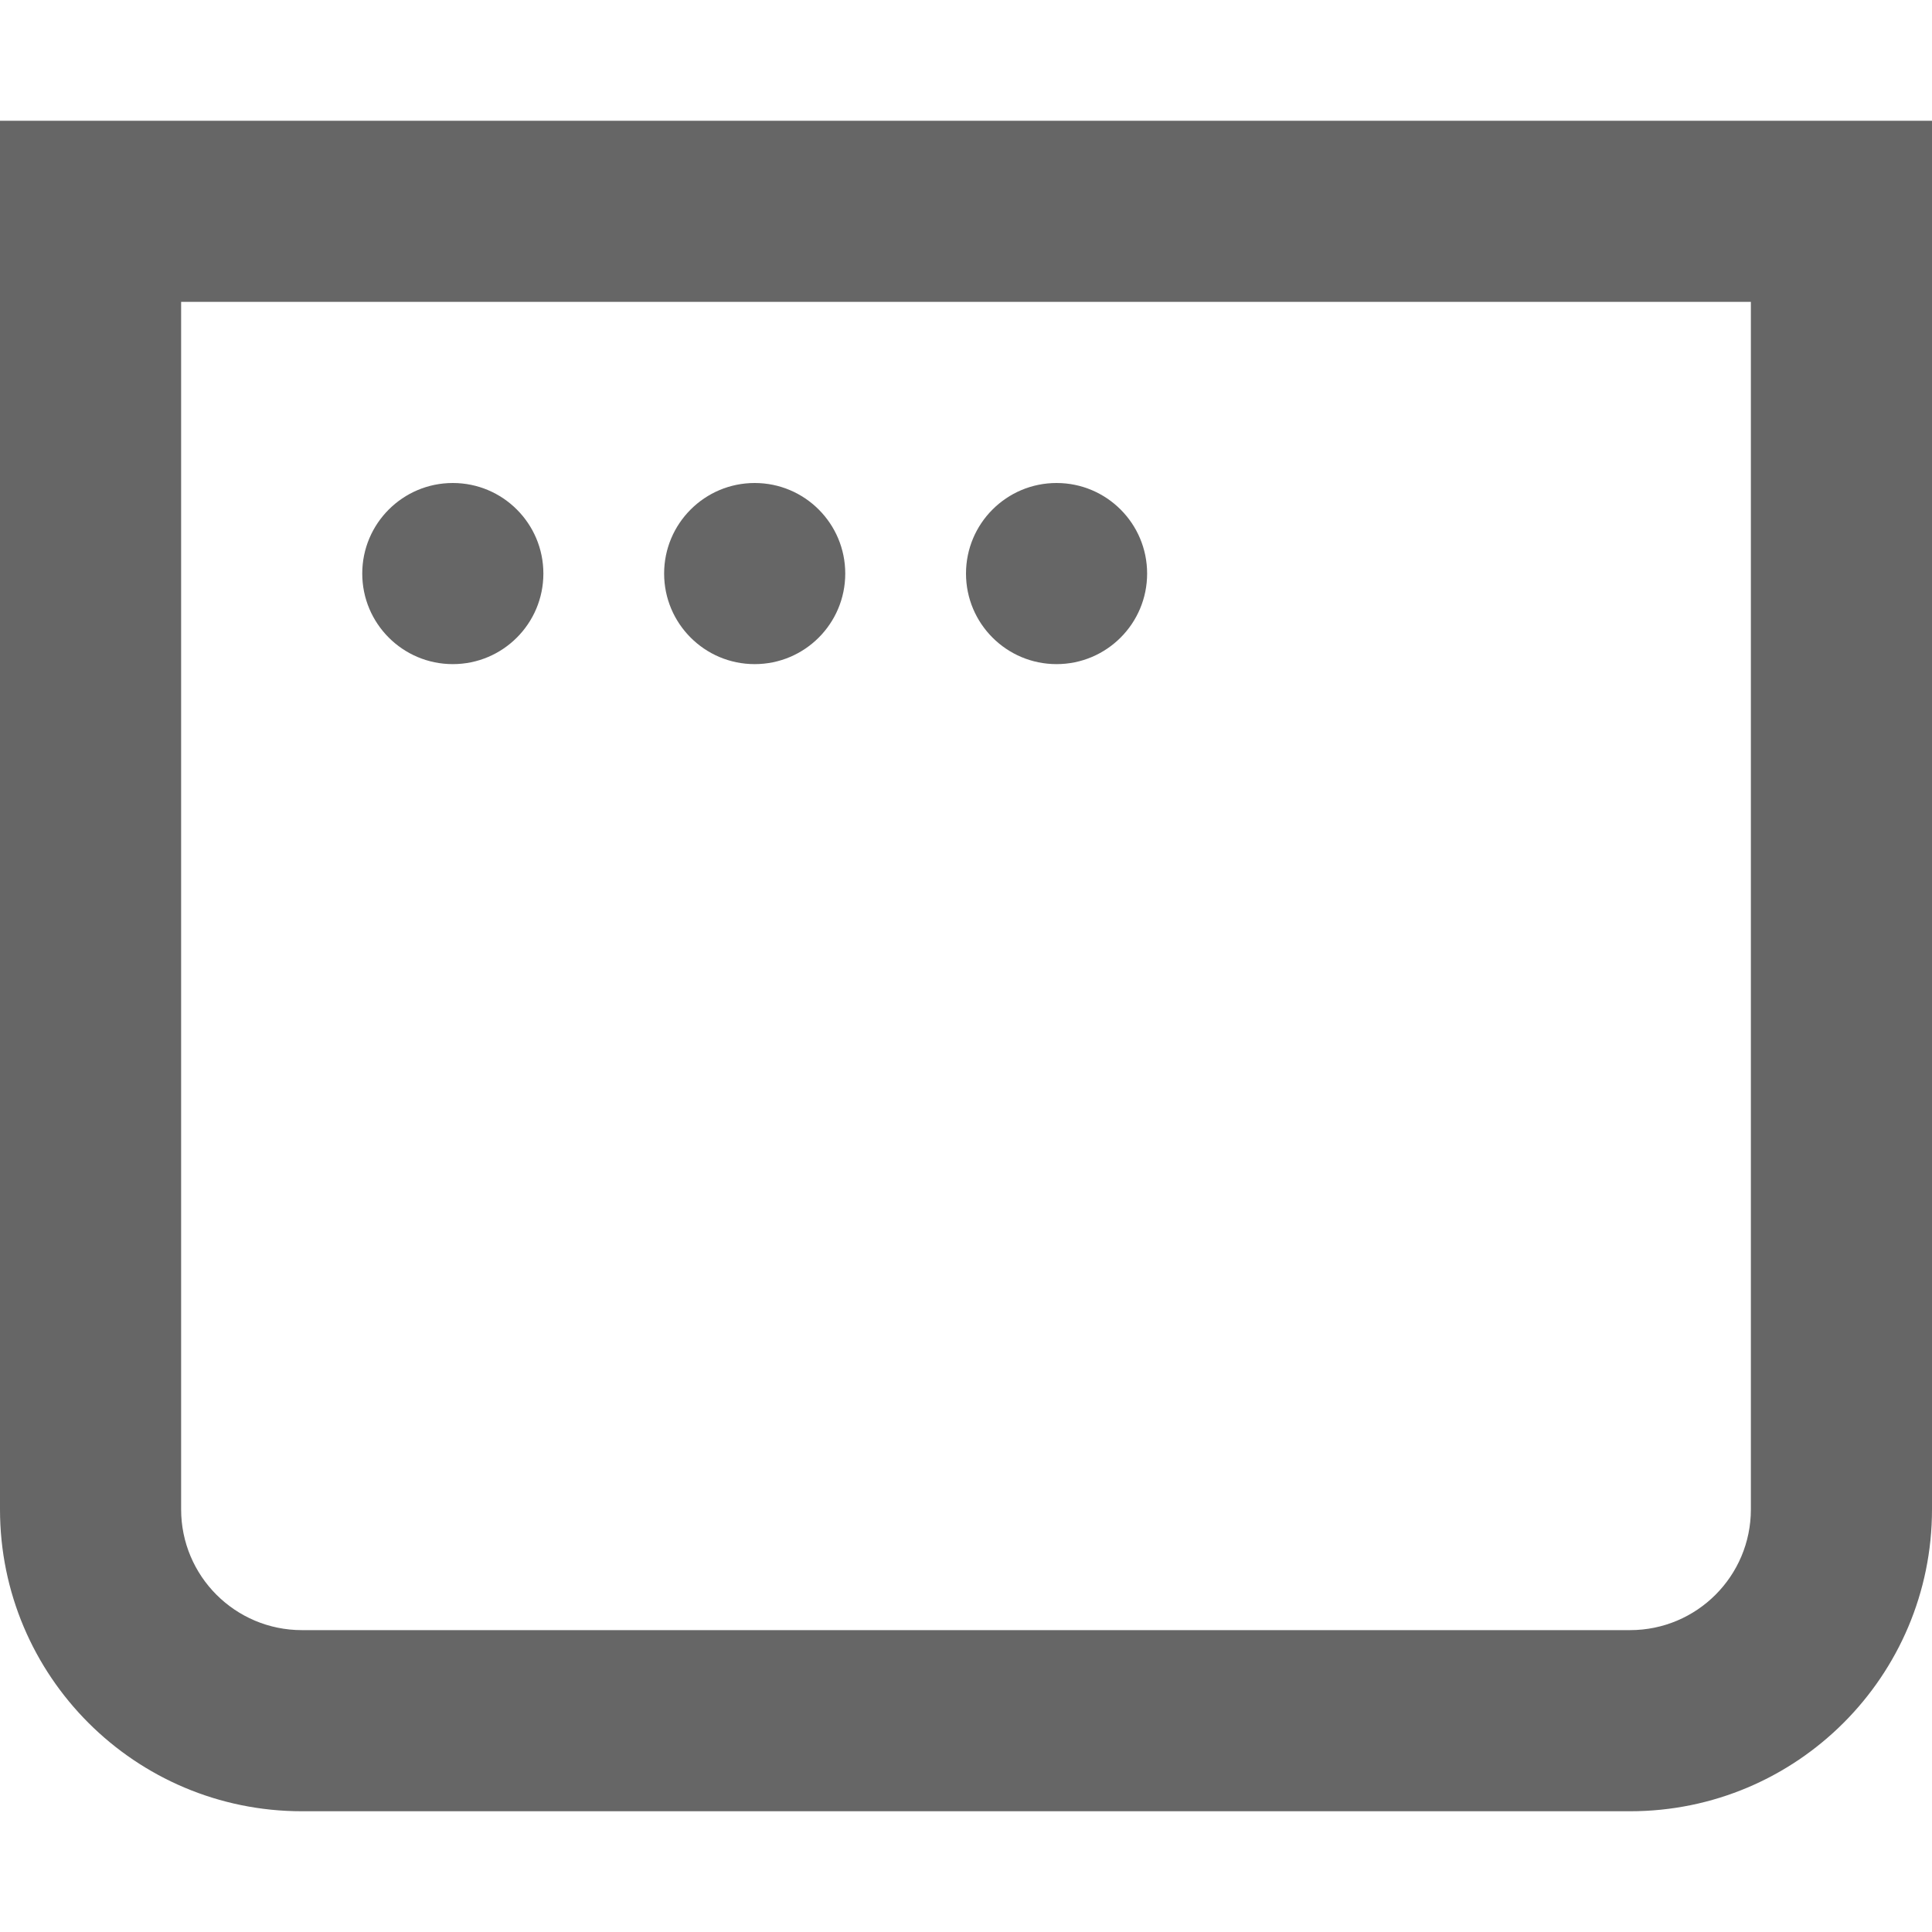
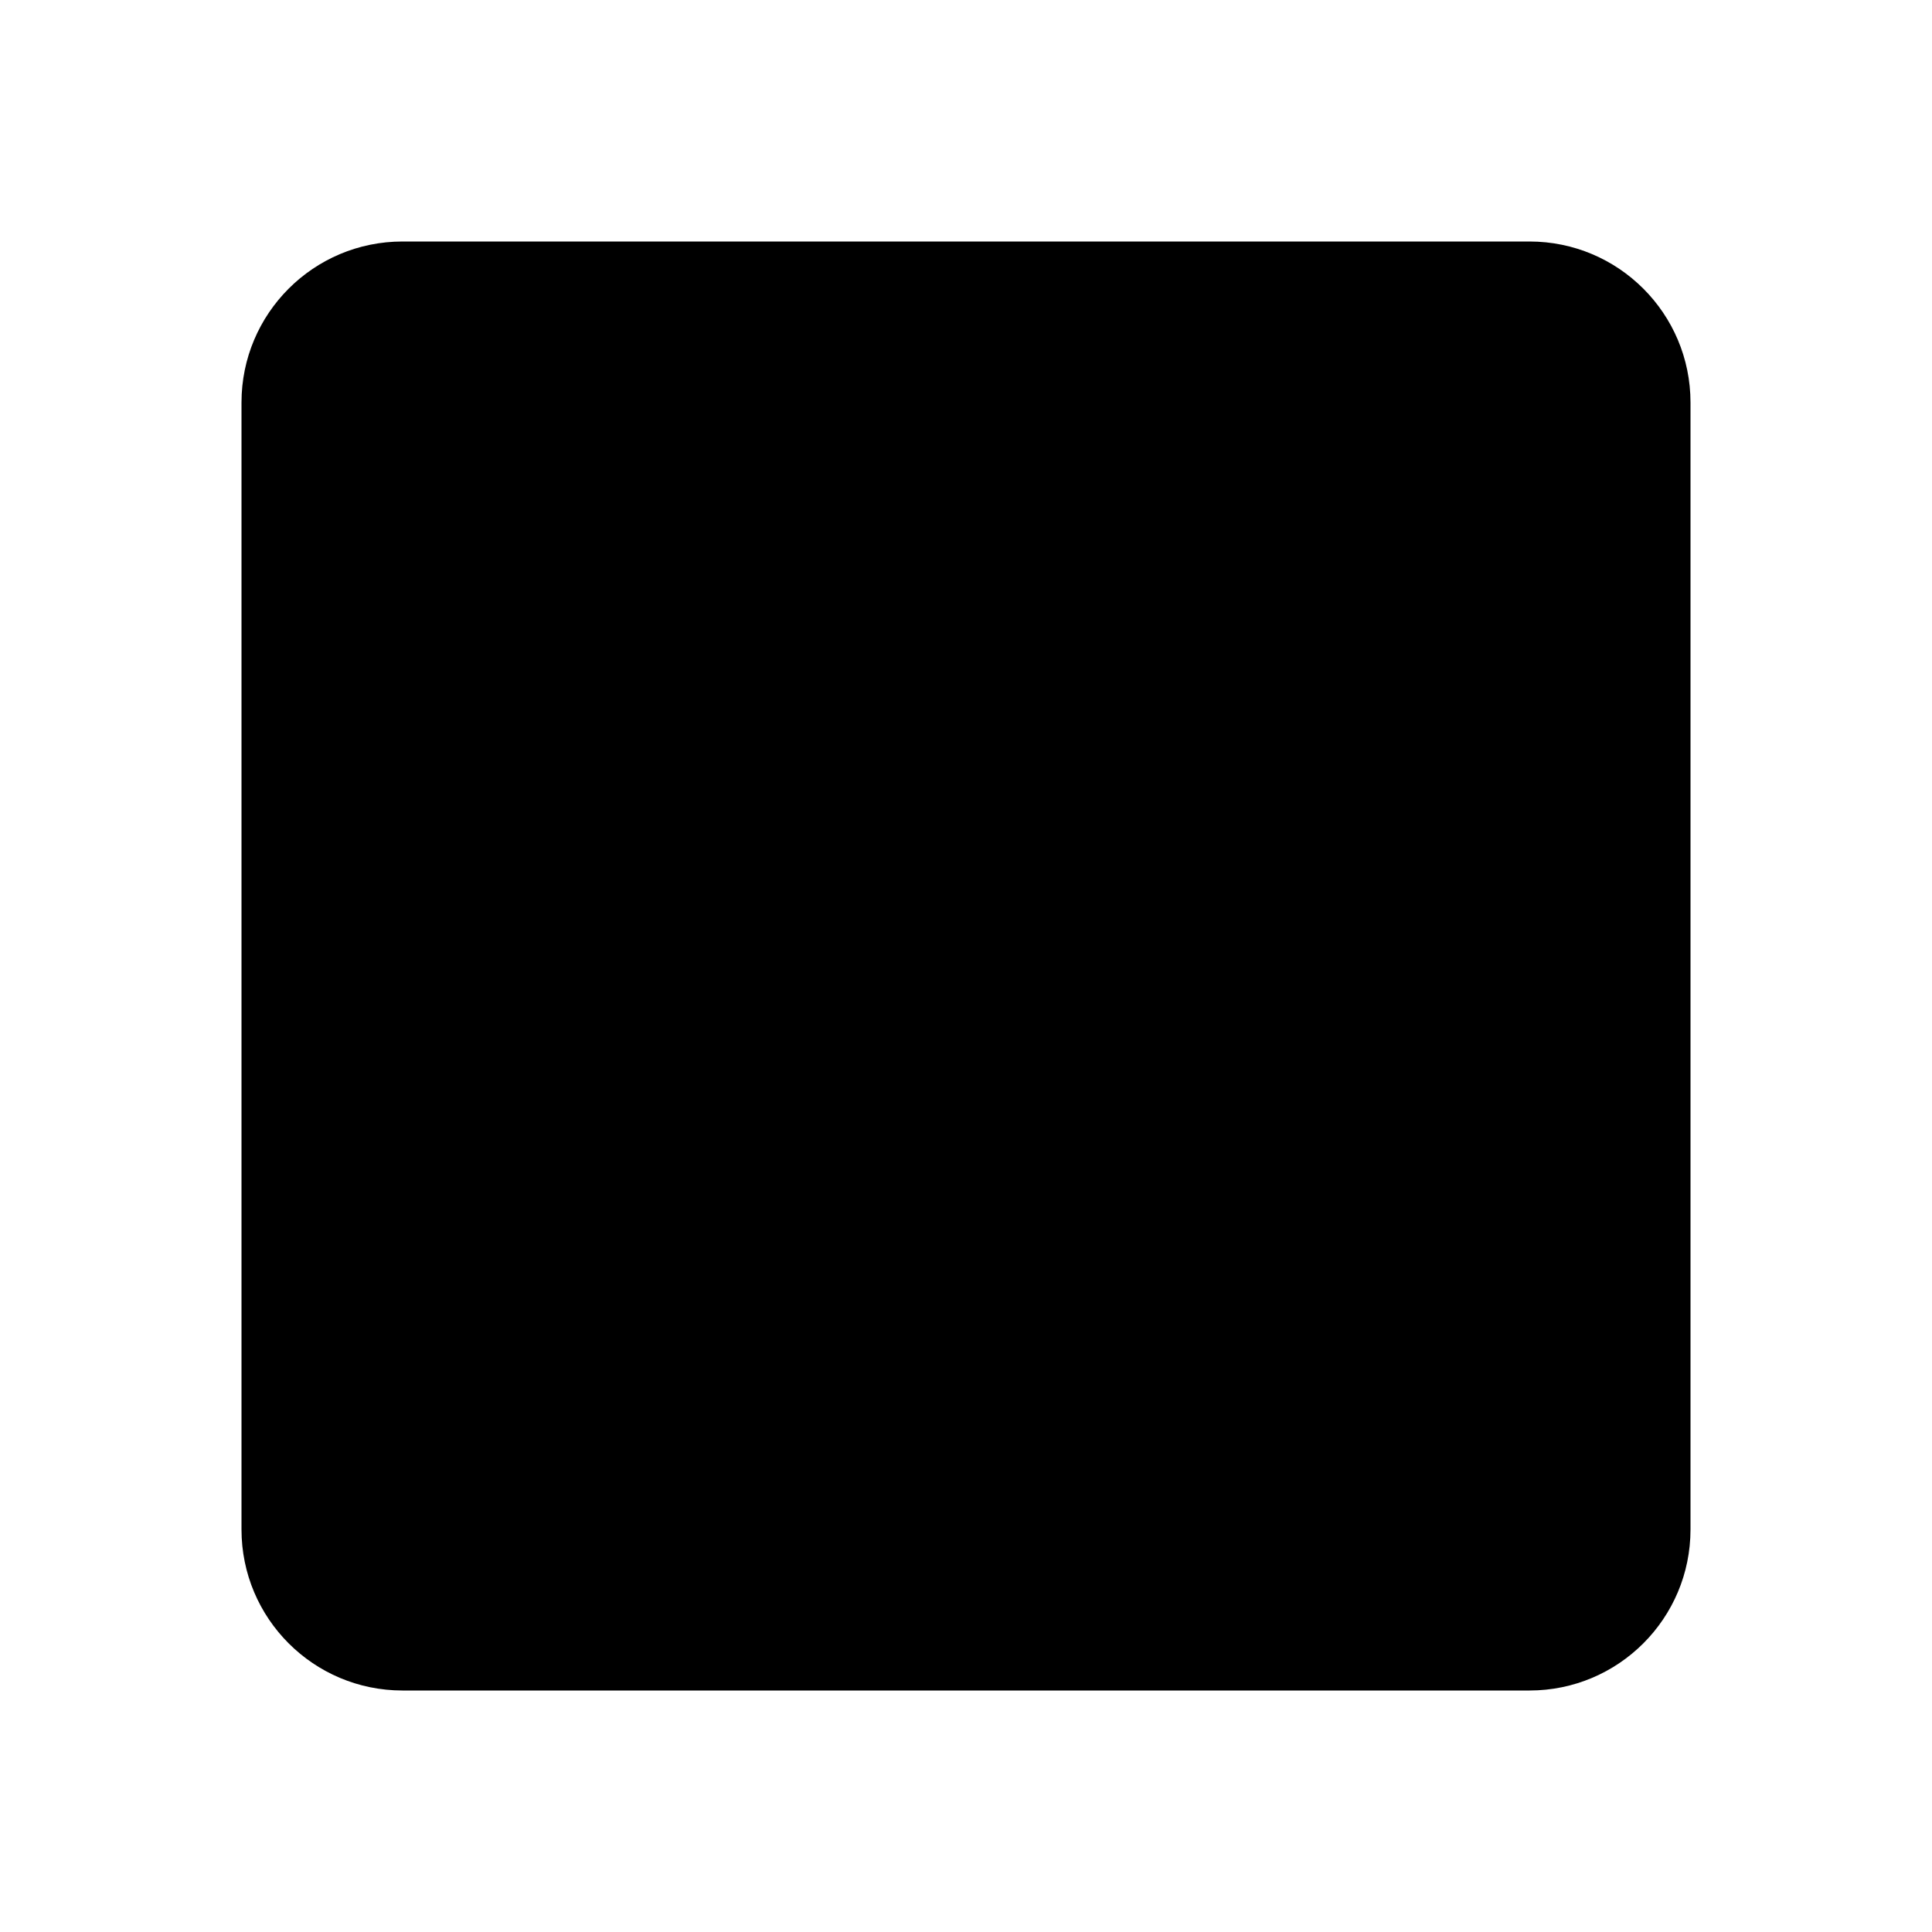
- <svg xmlns="http://www.w3.org/2000/svg" fill="none" viewBox="0 0 16 16">
-   <path fill-rule="evenodd" clip-rule="evenodd" d="M1.5 2.5h13v10a1 1 0 0 1-1 1h-11a1 1 0 0 1-1-1zM0 1h16v11.5a2.5 2.5 0 0 1-2.5 2.5h-11A2.5 2.5 0 0 1 0 12.5zm3.75 4.5a.75.75 0 1 0 0-1.5.75.75 0 0 0 0 1.5M7 4.75a.75.75 0 1 1-1.5 0 .75.75 0 0 1 1.5 0m1.75.75a.75.75 0 1 0 0-1.5.75.75 0 0 0 0 1.5" fill="#666" />
+ <svg xmlns="http://www.w3.org/2000/svg" viewBox="0 0 24 24">
+   <rect x="3" y="3" width="18" height="18" rx="2" />
</svg>
